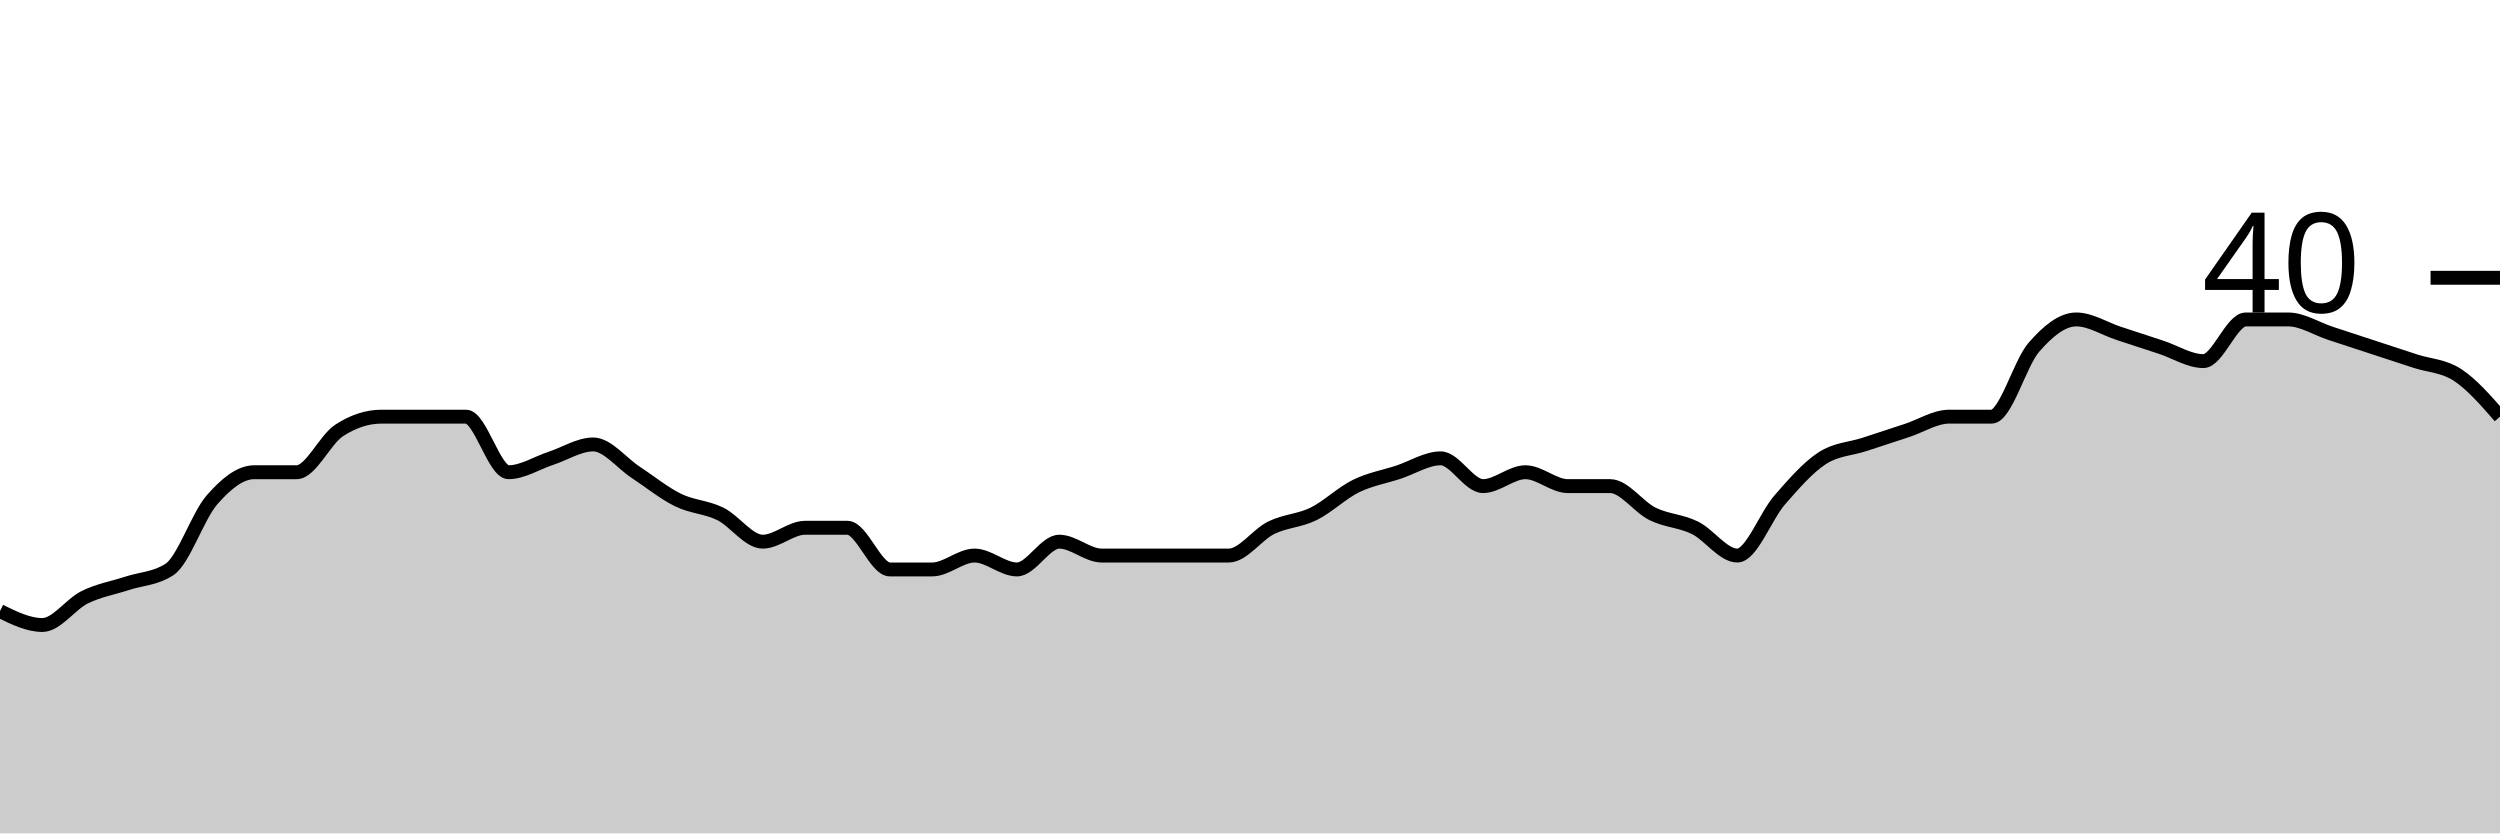
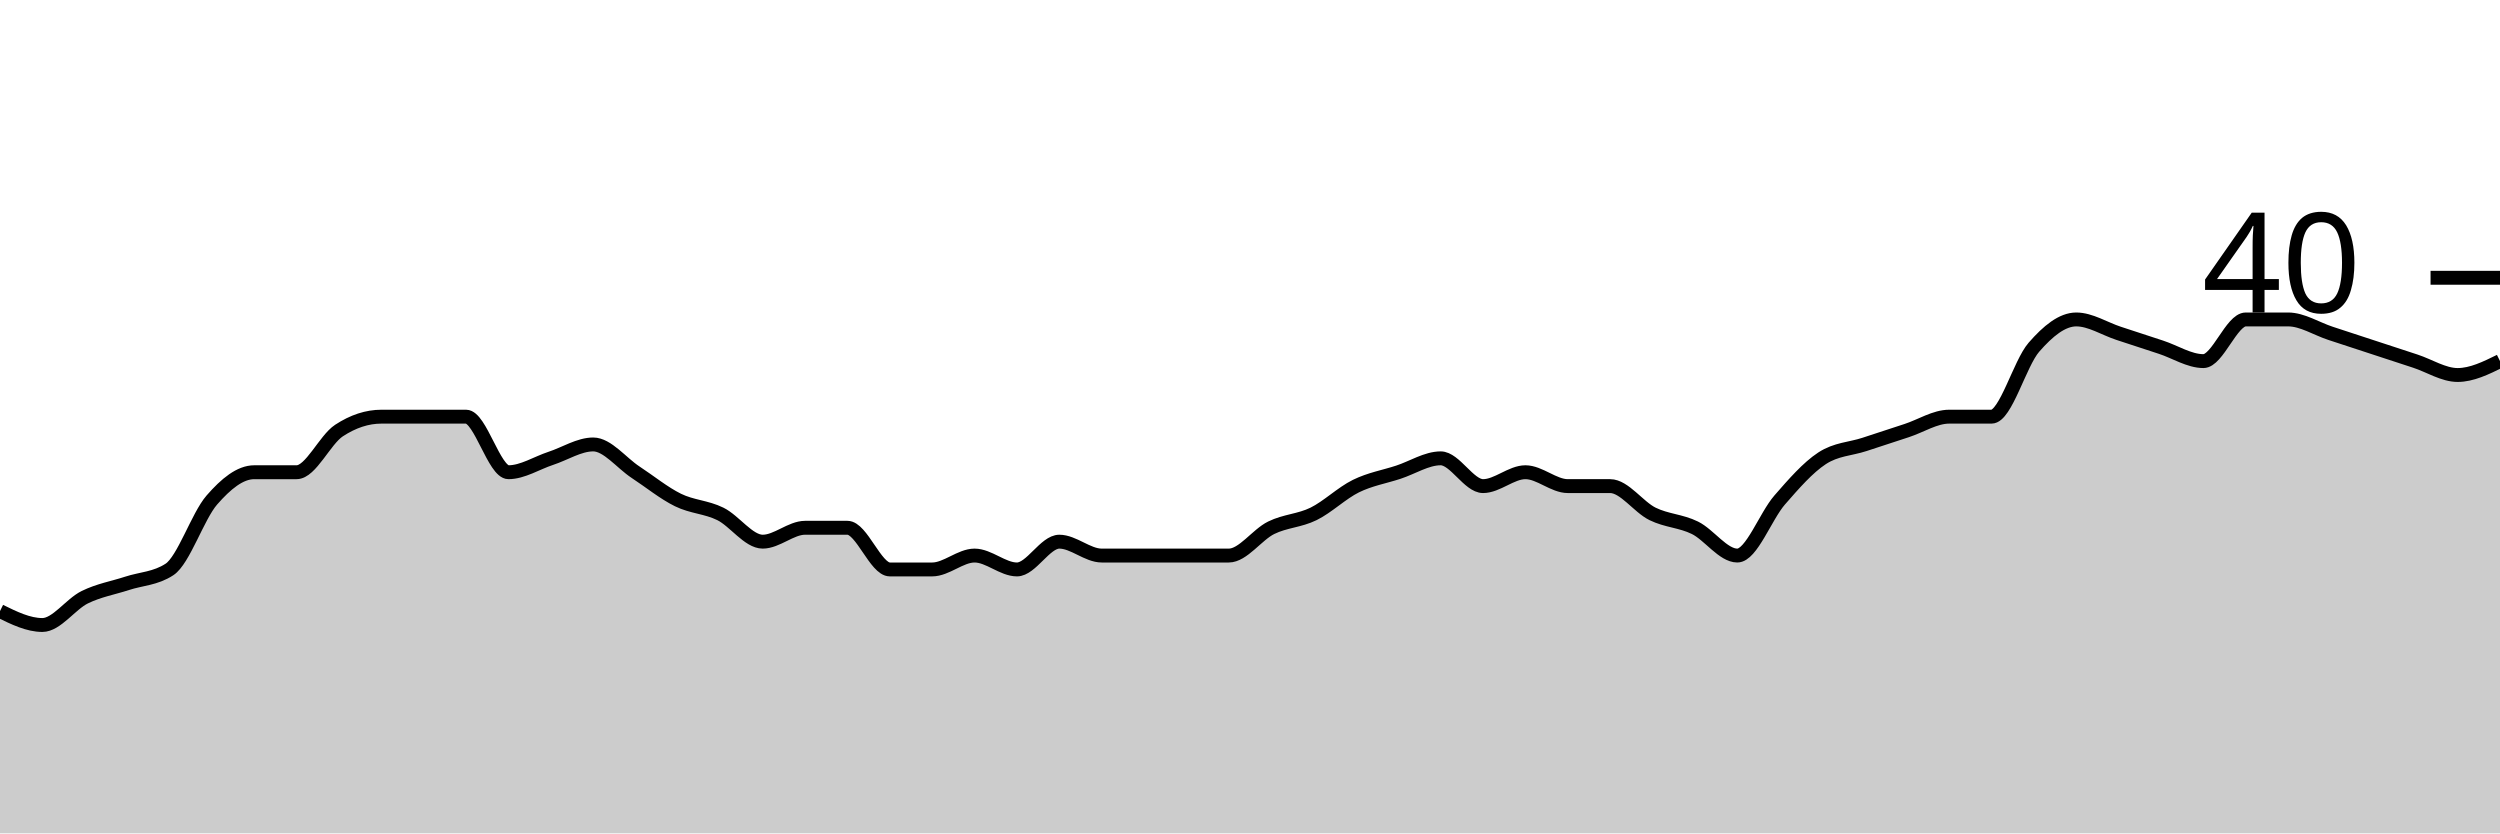
<svg xmlns="http://www.w3.org/2000/svg" viewBox="0 0 180 60">
  <g transform="translate(0,20)">
-     <path class="area" fill="rgba(0, 0, 0, 0.2)" d="M0,24C1.017,24.5,2.034,25,3.051,25C4.068,25,5.085,23.5,6.102,23C7.119,22.5,8.136,22.333,9.153,22C10.169,21.667,11.186,21.667,12.203,21C13.22,20.333,14.237,17.167,15.254,16C16.271,14.833,17.288,14,18.305,14C19.322,14,20.339,14,21.356,14C22.373,14,23.39,11.667,24.407,11C25.424,10.333,26.441,10,27.458,10C28.475,10,29.492,10,30.508,10C31.525,10,32.542,10,33.559,10C34.576,10,35.593,14,36.61,14C37.627,14,38.644,13.333,39.661,13C40.678,12.667,41.695,12,42.712,12C43.729,12,44.746,13.333,45.763,14C46.78,14.667,47.797,15.5,48.814,16C49.831,16.5,50.847,16.5,51.864,17C52.881,17.5,53.898,19,54.915,19C55.932,19,56.949,18,57.966,18C58.983,18,60,18,61.017,18C62.034,18,63.051,21,64.068,21C65.085,21,66.102,21,67.119,21C68.136,21,69.153,20,70.169,20C71.186,20,72.203,21,73.22,21C74.237,21,75.254,19,76.271,19C77.288,19,78.305,20,79.322,20C80.339,20,81.356,20,82.373,20C83.39,20,84.407,20,85.424,20C86.441,20,87.458,20,88.475,20C89.492,20,90.508,18.5,91.525,18C92.542,17.5,93.559,17.5,94.576,17C95.593,16.5,96.61,15.5,97.627,15C98.644,14.5,99.661,14.333,100.678,14C101.695,13.667,102.712,13,103.729,13C104.746,13,105.763,15,106.78,15C107.797,15,108.814,14,109.831,14C110.847,14,111.864,15,112.881,15C113.898,15,114.915,15,115.932,15C116.949,15,117.966,16.5,118.983,17C120,17.5,121.017,17.5,122.034,18C123.051,18.5,124.068,20,125.085,20C126.102,20,127.119,17.167,128.136,16C129.153,14.833,130.169,13.667,131.186,13C132.203,12.333,133.22,12.333,134.237,12C135.254,11.667,136.271,11.333,137.288,11C138.305,10.667,139.322,10,140.339,10C141.356,10,142.373,10,143.39,10C144.407,10,145.424,6.167,146.441,5C147.458,3.833,148.475,3,149.492,3C150.508,3,151.525,3.667,152.542,4C153.559,4.333,154.576,4.667,155.593,5C156.61,5.333,157.627,6,158.644,6C159.661,6,160.678,3,161.695,3C162.712,3,163.729,3,164.746,3C165.763,3,166.78,3.667,167.797,4C168.814,4.333,169.831,4.667,170.847,5C171.864,5.333,172.881,5.667,173.898,6C174.915,6.333,175.932,6.333,176.949,7C177.966,7.667,178.983,8.833,180,10L180,40C178.983,40,177.966,40,176.949,40C175.932,40,174.915,40,173.898,40C172.881,40,171.864,40,170.847,40C169.831,40,168.814,40,167.797,40C166.78,40,165.763,40,164.746,40C163.729,40,162.712,40,161.695,40C160.678,40,159.661,40,158.644,40C157.627,40,156.61,40,155.593,40C154.576,40,153.559,40,152.542,40C151.525,40,150.508,40,149.492,40C148.475,40,147.458,40,146.441,40C145.424,40,144.407,40,143.39,40C142.373,40,141.356,40,140.339,40C139.322,40,138.305,40,137.288,40C136.271,40,135.254,40,134.237,40C133.22,40,132.203,40,131.186,40C130.169,40,129.153,40,128.136,40C127.119,40,126.102,40,125.085,40C124.068,40,123.051,40,122.034,40C121.017,40,120,40,118.983,40C117.966,40,116.949,40,115.932,40C114.915,40,113.898,40,112.881,40C111.864,40,110.847,40,109.831,40C108.814,40,107.797,40,106.78,40C105.763,40,104.746,40,103.729,40C102.712,40,101.695,40,100.678,40C99.661,40,98.644,40,97.627,40C96.61,40,95.593,40,94.576,40C93.559,40,92.542,40,91.525,40C90.508,40,89.492,40,88.475,40C87.458,40,86.441,40,85.424,40C84.407,40,83.39,40,82.373,40C81.356,40,80.339,40,79.322,40C78.305,40,77.288,40,76.271,40C75.254,40,74.237,40,73.22,40C72.203,40,71.186,40,70.169,40C69.153,40,68.136,40,67.119,40C66.102,40,65.085,40,64.068,40C63.051,40,62.034,40,61.017,40C60,40,58.983,40,57.966,40C56.949,40,55.932,40,54.915,40C53.898,40,52.881,40,51.864,40C50.847,40,49.831,40,48.814,40C47.797,40,46.78,40,45.763,40C44.746,40,43.729,40,42.712,40C41.695,40,40.678,40,39.661,40C38.644,40,37.627,40,36.61,40C35.593,40,34.576,40,33.559,40C32.542,40,31.525,40,30.508,40C29.492,40,28.475,40,27.458,40C26.441,40,25.424,40,24.407,40C23.39,40,22.373,40,21.356,40C20.339,40,19.322,40,18.305,40C17.288,40,16.271,40,15.254,40C14.237,40,13.22,40,12.203,40C11.186,40,10.169,40,9.153,40C8.136,40,7.119,40,6.102,40C5.085,40,4.068,40,3.051,40C2.034,40,1.017,40,0,40Z" />
-     <path class="line" stroke="black" fill="none" d="M0,24C1.017,24.5,2.034,25,3.051,25C4.068,25,5.085,23.5,6.102,23C7.119,22.5,8.136,22.333,9.153,22C10.169,21.667,11.186,21.667,12.203,21C13.22,20.333,14.237,17.167,15.254,16C16.271,14.833,17.288,14,18.305,14C19.322,14,20.339,14,21.356,14C22.373,14,23.39,11.667,24.407,11C25.424,10.333,26.441,10,27.458,10C28.475,10,29.492,10,30.508,10C31.525,10,32.542,10,33.559,10C34.576,10,35.593,14,36.61,14C37.627,14,38.644,13.333,39.661,13C40.678,12.667,41.695,12,42.712,12C43.729,12,44.746,13.333,45.763,14C46.78,14.667,47.797,15.5,48.814,16C49.831,16.5,50.847,16.5,51.864,17C52.881,17.5,53.898,19,54.915,19C55.932,19,56.949,18,57.966,18C58.983,18,60,18,61.017,18C62.034,18,63.051,21,64.068,21C65.085,21,66.102,21,67.119,21C68.136,21,69.153,20,70.169,20C71.186,20,72.203,21,73.22,21C74.237,21,75.254,19,76.271,19C77.288,19,78.305,20,79.322,20C80.339,20,81.356,20,82.373,20C83.39,20,84.407,20,85.424,20C86.441,20,87.458,20,88.475,20C89.492,20,90.508,18.5,91.525,18C92.542,17.5,93.559,17.5,94.576,17C95.593,16.5,96.61,15.5,97.627,15C98.644,14.5,99.661,14.333,100.678,14C101.695,13.667,102.712,13,103.729,13C104.746,13,105.763,15,106.78,15C107.797,15,108.814,14,109.831,14C110.847,14,111.864,15,112.881,15C113.898,15,114.915,15,115.932,15C116.949,15,117.966,16.5,118.983,17C120,17.5,121.017,17.5,122.034,18C123.051,18.5,124.068,20,125.085,20C126.102,20,127.119,17.167,128.136,16C129.153,14.833,130.169,13.667,131.186,13C132.203,12.333,133.22,12.333,134.237,12C135.254,11.667,136.271,11.333,137.288,11C138.305,10.667,139.322,10,140.339,10C141.356,10,142.373,10,143.39,10C144.407,10,145.424,6.167,146.441,5C147.458,3.833,148.475,3,149.492,3C150.508,3,151.525,3.667,152.542,4C153.559,4.333,154.576,4.667,155.593,5C156.61,5.333,157.627,6,158.644,6C159.661,6,160.678,3,161.695,3C162.712,3,163.729,3,164.746,3C165.763,3,166.78,3.667,167.797,4C168.814,4.333,169.831,4.667,170.847,5C171.864,5.333,172.881,5.667,173.898,6C174.915,6.333,175.932,6.333,176.949,7C177.966,7.667,178.983,8.833,180,10" />
+     <path class="area" fill="rgba(0, 0, 0, 0.2)" d="M0,24C1.017,24.5,2.034,25,3.051,25C4.068,25,5.085,23.5,6.102,23C7.119,22.5,8.136,22.333,9.153,22C10.169,21.667,11.186,21.667,12.203,21C13.22,20.333,14.237,17.167,15.254,16C16.271,14.833,17.288,14,18.305,14C19.322,14,20.339,14,21.356,14C22.373,14,23.39,11.667,24.407,11C25.424,10.333,26.441,10,27.458,10C28.475,10,29.492,10,30.508,10C31.525,10,32.542,10,33.559,10C34.576,10,35.593,14,36.61,14C37.627,14,38.644,13.333,39.661,13C40.678,12.667,41.695,12,42.712,12C43.729,12,44.746,13.333,45.763,14C46.78,14.667,47.797,15.5,48.814,16C49.831,16.5,50.847,16.5,51.864,17C52.881,17.5,53.898,19,54.915,19C55.932,19,56.949,18,57.966,18C58.983,18,60,18,61.017,18C62.034,18,63.051,21,64.068,21C65.085,21,66.102,21,67.119,21C68.136,21,69.153,20,70.169,20C71.186,20,72.203,21,73.22,21C74.237,21,75.254,19,76.271,19C77.288,19,78.305,20,79.322,20C80.339,20,81.356,20,82.373,20C83.39,20,84.407,20,85.424,20C86.441,20,87.458,20,88.475,20C89.492,20,90.508,18.5,91.525,18C92.542,17.5,93.559,17.5,94.576,17C95.593,16.5,96.61,15.5,97.627,15C98.644,14.5,99.661,14.333,100.678,14C101.695,13.667,102.712,13,103.729,13C104.746,13,105.763,15,106.78,15C107.797,15,108.814,14,109.831,14C110.847,14,111.864,15,112.881,15C113.898,15,114.915,15,115.932,15C116.949,15,117.966,16.5,118.983,17C120,17.5,121.017,17.5,122.034,18C123.051,18.5,124.068,20,125.085,20C126.102,20,127.119,17.167,128.136,16C129.153,14.833,130.169,13.667,131.186,13C132.203,12.333,133.22,12.333,134.237,12C135.254,11.667,136.271,11.333,137.288,11C138.305,10.667,139.322,10,140.339,10C141.356,10,142.373,10,143.39,10C144.407,10,145.424,6.167,146.441,5C147.458,3.833,148.475,3,149.492,3C150.508,3,151.525,3.667,152.542,4C153.559,4.333,154.576,4.667,155.593,5C156.61,5.333,157.627,6,158.644,6C159.661,6,160.678,3,161.695,3C162.712,3,163.729,3,164.746,3C165.763,3,166.78,3.667,167.797,4C168.814,4.333,169.831,4.667,170.847,5C171.864,5.333,172.881,5.667,173.898,6C174.915,6.333,175.932,7,176.949,7C177.966,7,178.983,6.5,180,6L180,40C178.983,40,177.966,40,176.949,40C175.932,40,174.915,40,173.898,40C172.881,40,171.864,40,170.847,40C169.831,40,168.814,40,167.797,40C166.78,40,165.763,40,164.746,40C163.729,40,162.712,40,161.695,40C160.678,40,159.661,40,158.644,40C157.627,40,156.61,40,155.593,40C154.576,40,153.559,40,152.542,40C151.525,40,150.508,40,149.492,40C148.475,40,147.458,40,146.441,40C145.424,40,144.407,40,143.39,40C142.373,40,141.356,40,140.339,40C139.322,40,138.305,40,137.288,40C136.271,40,135.254,40,134.237,40C133.22,40,132.203,40,131.186,40C130.169,40,129.153,40,128.136,40C127.119,40,126.102,40,125.085,40C124.068,40,123.051,40,122.034,40C121.017,40,120,40,118.983,40C117.966,40,116.949,40,115.932,40C114.915,40,113.898,40,112.881,40C111.864,40,110.847,40,109.831,40C108.814,40,107.797,40,106.78,40C105.763,40,104.746,40,103.729,40C102.712,40,101.695,40,100.678,40C99.661,40,98.644,40,97.627,40C96.61,40,95.593,40,94.576,40C93.559,40,92.542,40,91.525,40C90.508,40,89.492,40,88.475,40C87.458,40,86.441,40,85.424,40C84.407,40,83.39,40,82.373,40C81.356,40,80.339,40,79.322,40C78.305,40,77.288,40,76.271,40C75.254,40,74.237,40,73.22,40C72.203,40,71.186,40,70.169,40C69.153,40,68.136,40,67.119,40C66.102,40,65.085,40,64.068,40C63.051,40,62.034,40,61.017,40C60,40,58.983,40,57.966,40C56.949,40,55.932,40,54.915,40C53.898,40,52.881,40,51.864,40C50.847,40,49.831,40,48.814,40C47.797,40,46.78,40,45.763,40C44.746,40,43.729,40,42.712,40C41.695,40,40.678,40,39.661,40C38.644,40,37.627,40,36.61,40C35.593,40,34.576,40,33.559,40C32.542,40,31.525,40,30.508,40C29.492,40,28.475,40,27.458,40C26.441,40,25.424,40,24.407,40C23.39,40,22.373,40,21.356,40C20.339,40,19.322,40,18.305,40C17.288,40,16.271,40,15.254,40C14.237,40,13.22,40,12.203,40C11.186,40,10.169,40,9.153,40C8.136,40,7.119,40,6.102,40C5.085,40,4.068,40,3.051,40C2.034,40,1.017,40,0,40Z" />
+     <path class="line" stroke="black" fill="none" d="M0,24C1.017,24.5,2.034,25,3.051,25C4.068,25,5.085,23.5,6.102,23C7.119,22.5,8.136,22.333,9.153,22C10.169,21.667,11.186,21.667,12.203,21C13.22,20.333,14.237,17.167,15.254,16C16.271,14.833,17.288,14,18.305,14C19.322,14,20.339,14,21.356,14C22.373,14,23.39,11.667,24.407,11C25.424,10.333,26.441,10,27.458,10C28.475,10,29.492,10,30.508,10C31.525,10,32.542,10,33.559,10C34.576,10,35.593,14,36.61,14C37.627,14,38.644,13.333,39.661,13C40.678,12.667,41.695,12,42.712,12C43.729,12,44.746,13.333,45.763,14C46.78,14.667,47.797,15.5,48.814,16C49.831,16.5,50.847,16.5,51.864,17C52.881,17.5,53.898,19,54.915,19C55.932,19,56.949,18,57.966,18C58.983,18,60,18,61.017,18C62.034,18,63.051,21,64.068,21C65.085,21,66.102,21,67.119,21C68.136,21,69.153,20,70.169,20C71.186,20,72.203,21,73.22,21C74.237,21,75.254,19,76.271,19C77.288,19,78.305,20,79.322,20C80.339,20,81.356,20,82.373,20C83.39,20,84.407,20,85.424,20C86.441,20,87.458,20,88.475,20C89.492,20,90.508,18.5,91.525,18C92.542,17.5,93.559,17.5,94.576,17C95.593,16.5,96.61,15.5,97.627,15C98.644,14.5,99.661,14.333,100.678,14C101.695,13.667,102.712,13,103.729,13C104.746,13,105.763,15,106.78,15C107.797,15,108.814,14,109.831,14C110.847,14,111.864,15,112.881,15C113.898,15,114.915,15,115.932,15C116.949,15,117.966,16.5,118.983,17C120,17.5,121.017,17.5,122.034,18C123.051,18.5,124.068,20,125.085,20C126.102,20,127.119,17.167,128.136,16C129.153,14.833,130.169,13.667,131.186,13C132.203,12.333,133.22,12.333,134.237,12C135.254,11.667,136.271,11.333,137.288,11C138.305,10.667,139.322,10,140.339,10C141.356,10,142.373,10,143.39,10C144.407,10,145.424,6.167,146.441,5C147.458,3.833,148.475,3,149.492,3C150.508,3,151.525,3.667,152.542,4C153.559,4.333,154.576,4.667,155.593,5C156.61,5.333,157.627,6,158.644,6C159.661,6,160.678,3,161.695,3C162.712,3,163.729,3,164.746,3C165.763,3,166.78,3.667,167.797,4C168.814,4.333,169.831,4.667,170.847,5C171.864,5.333,172.881,5.667,173.898,6C174.915,6.333,175.932,7,176.949,7C177.966,7,178.983,6.5,180,6" />
    <path class="axis-ceiling" stroke-width="1" stroke="black" fill="none" d="M175,0L180,0" />
    <text class="axis-ceiling-label" font-family="sans-serif" text-anchor="end" font-size="10px" x="170" y="2.5">40</text>
  </g>
</svg>
